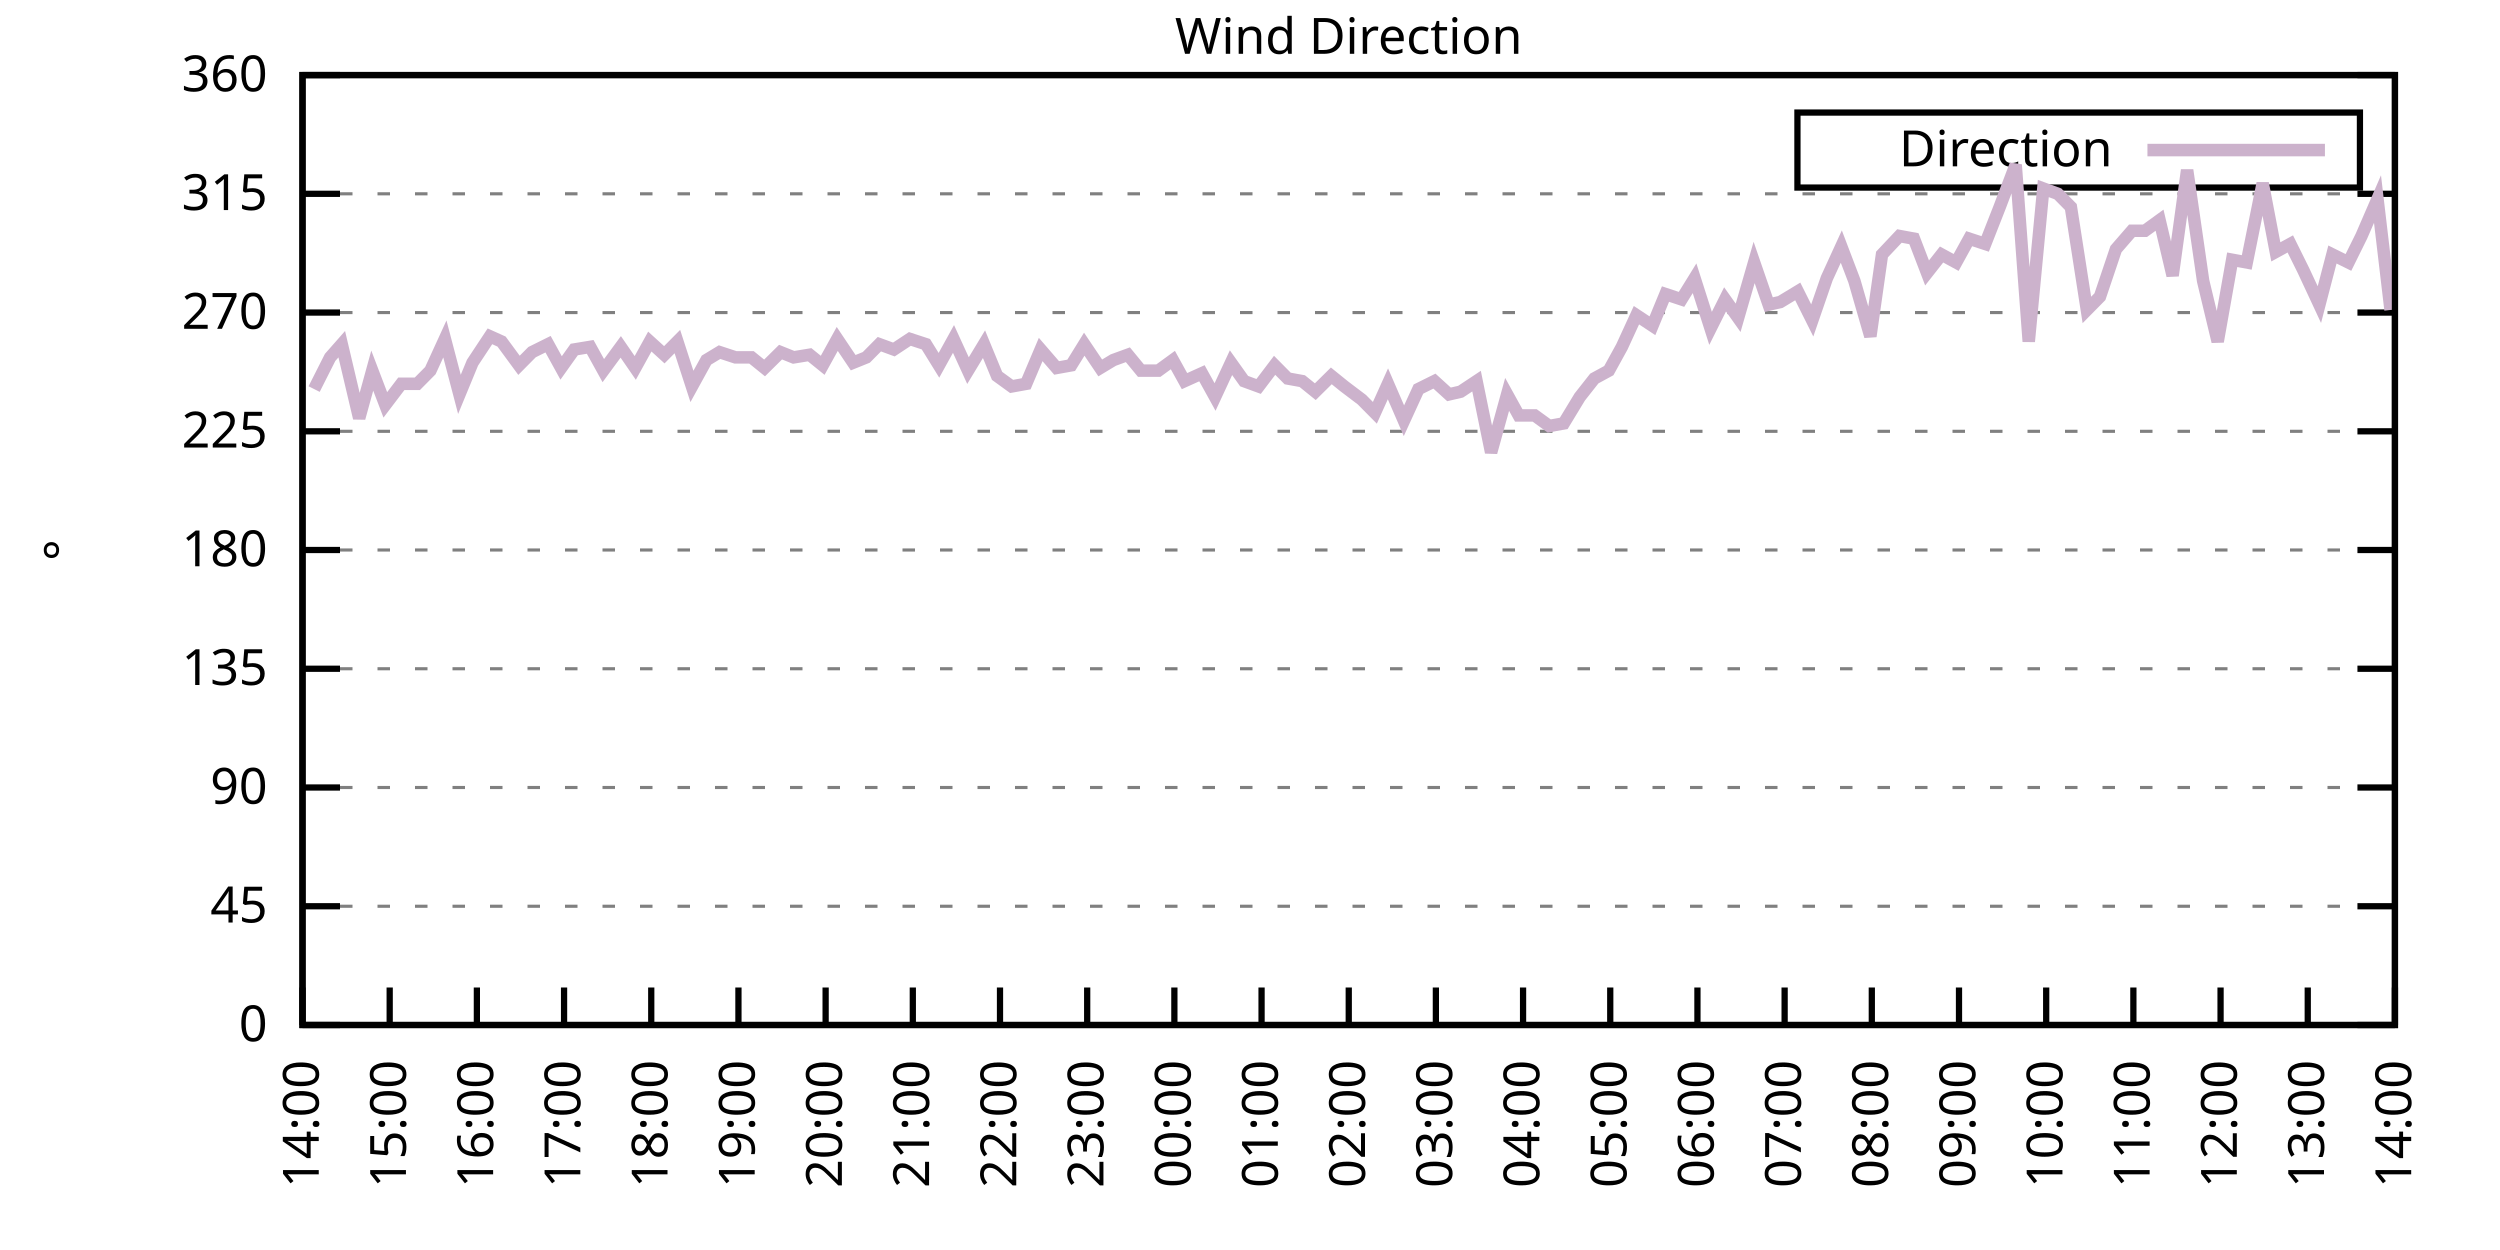
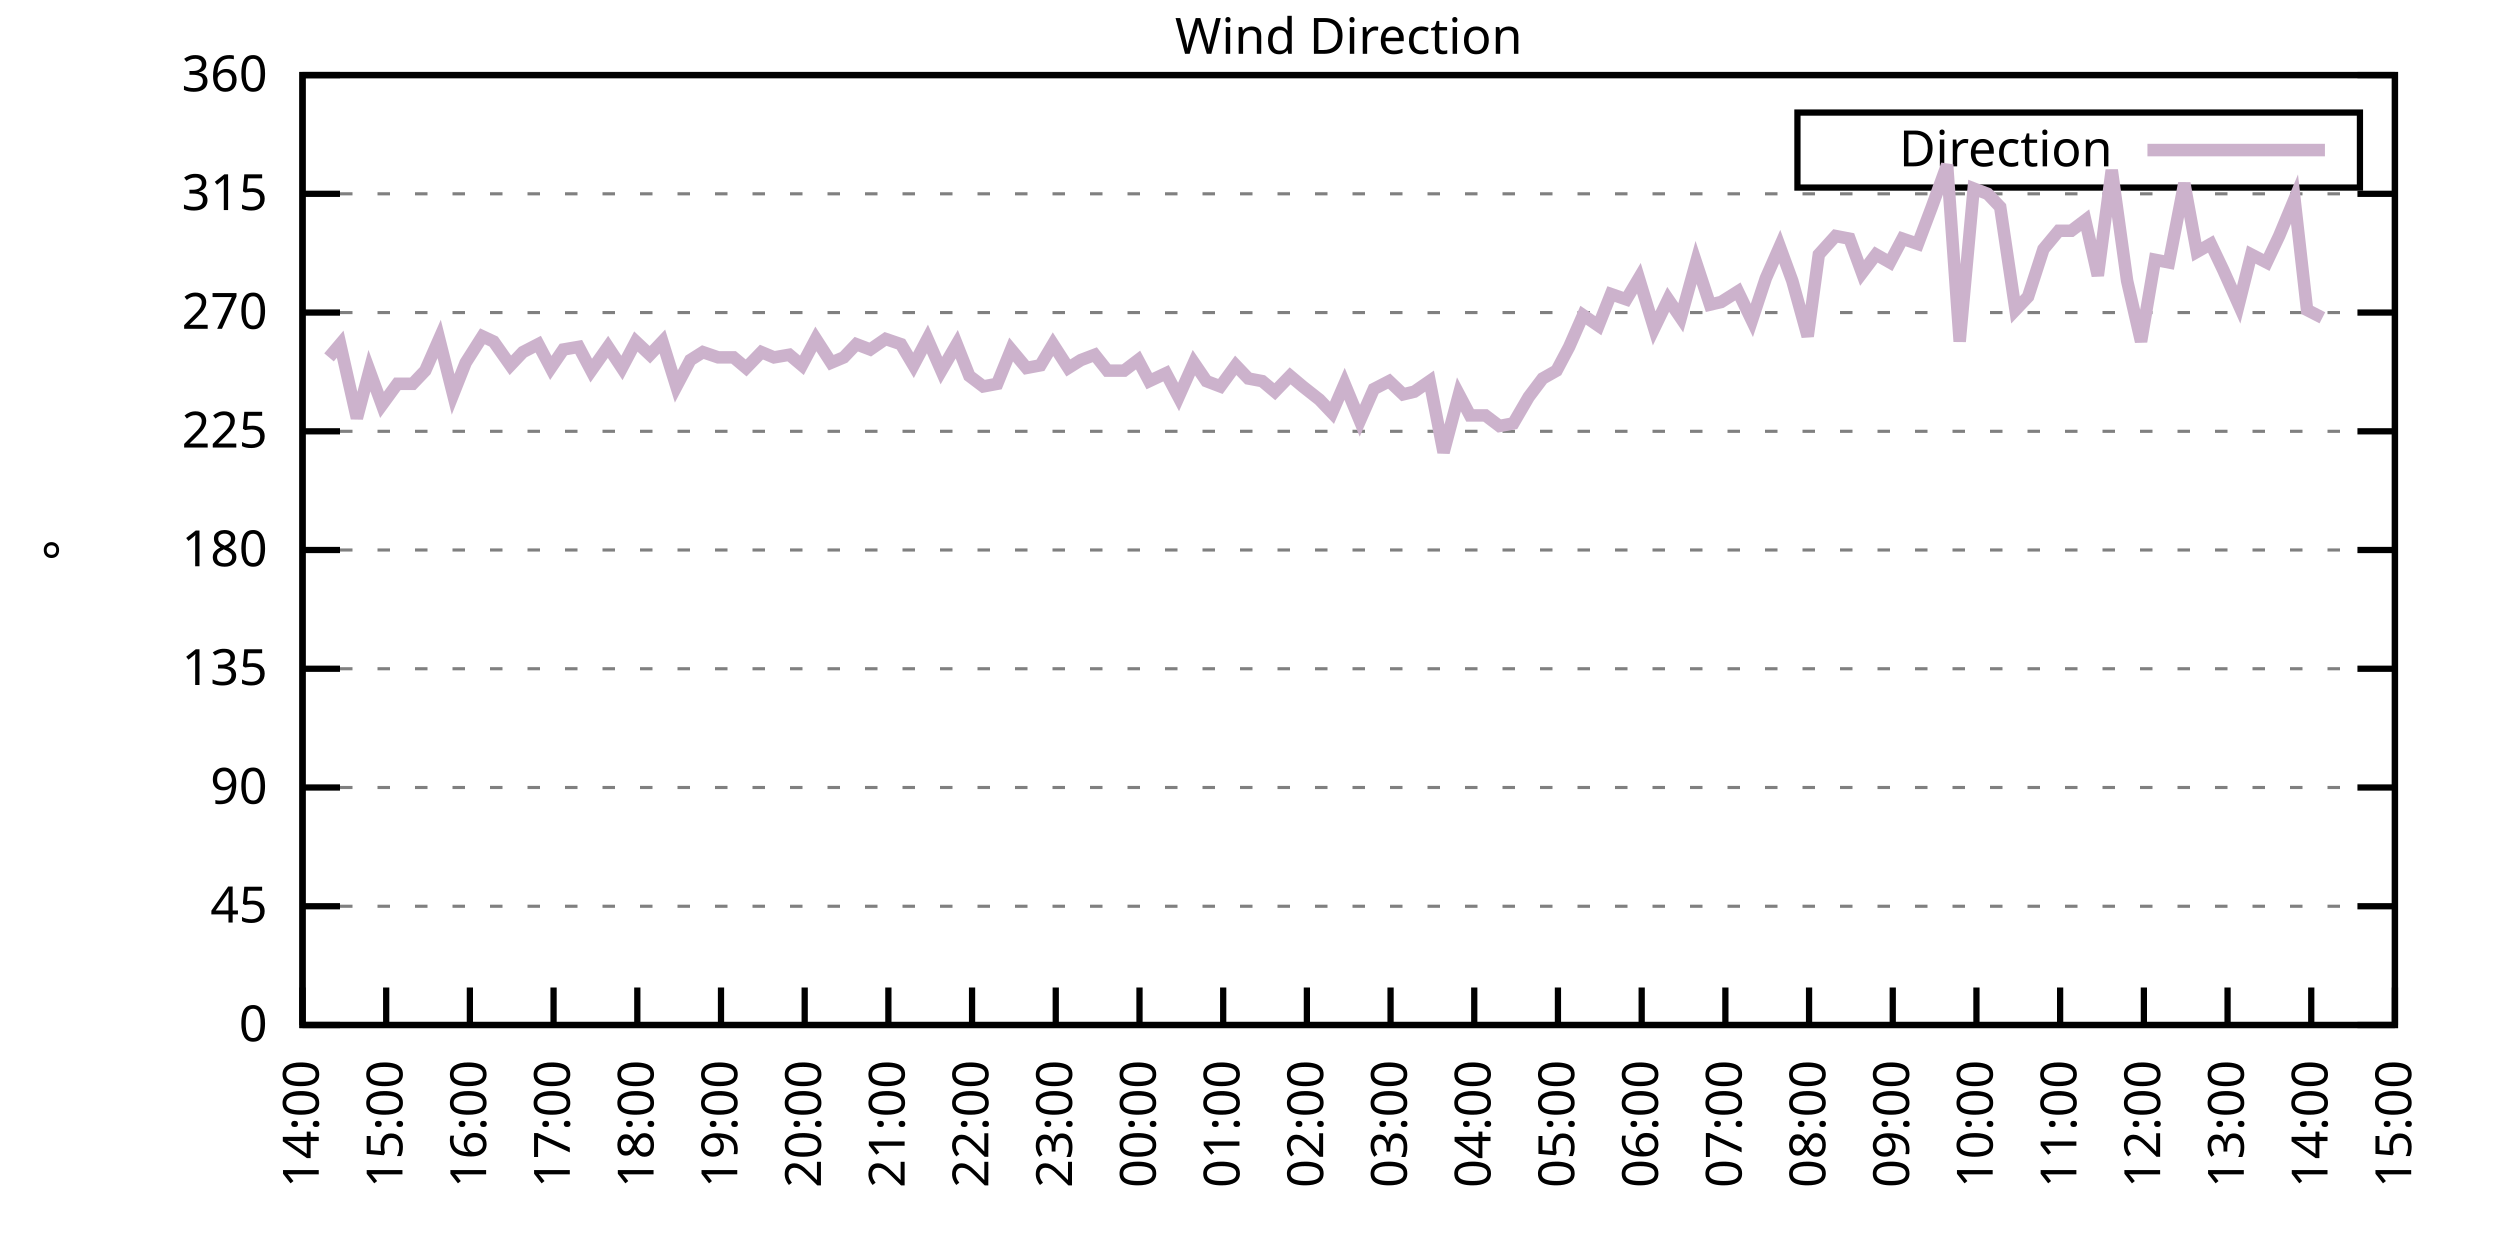
<svg xmlns="http://www.w3.org/2000/svg" xmlns:xlink="http://www.w3.org/1999/xlink" width="400" height="200" viewBox="0 0 400 200">
  <g id="gnuplot_canvas">
    <rect x="0" y="0" width="400" height="200" fill="none" />
    <defs>
      <circle id="gpDot" r="0.5" stroke-width="0.5" stroke="currentColor" />
      <path id="gpPt0" stroke-width="0.333" stroke="currentColor" d="M-1,0 h2 M0,-1 v2" />
      <path id="gpPt1" stroke-width="0.333" stroke="currentColor" d="M-1,-1 L1,1 M1,-1 L-1,1" />
      <path id="gpPt2" stroke-width="0.333" stroke="currentColor" d="M-1,0 L1,0 M0,-1 L0,1 M-1,-1 L1,1 M-1,1 L1,-1" />
      <rect id="gpPt3" stroke-width="0.333" stroke="currentColor" x="-1" y="-1" width="2" height="2" />
      <rect id="gpPt4" stroke-width="0.333" stroke="currentColor" fill="currentColor" x="-1" y="-1" width="2" height="2" />
      <circle id="gpPt5" stroke-width="0.333" stroke="currentColor" cx="0" cy="0" r="1" />
      <use xlink:href="#gpPt5" id="gpPt6" fill="currentColor" stroke="none" />
      <path id="gpPt7" stroke-width="0.333" stroke="currentColor" d="M0,-1.33 L-1.33,0.67 L1.33,0.67 z" />
      <use xlink:href="#gpPt7" id="gpPt8" fill="currentColor" stroke="none" />
      <use xlink:href="#gpPt7" id="gpPt9" stroke="currentColor" transform="rotate(180)" />
      <use xlink:href="#gpPt9" id="gpPt10" fill="currentColor" stroke="none" />
      <use xlink:href="#gpPt3" id="gpPt11" stroke="currentColor" transform="rotate(45)" />
      <use xlink:href="#gpPt11" id="gpPt12" fill="currentColor" stroke="none" />
      <path id="gpPt13" stroke-width="0.333" stroke="currentColor" d="M0,1.330 L1.265,0.411 L0.782,-1.067 L-0.782,-1.076 L-1.265,0.411 z" />
      <use xlink:href="#gpPt13" id="gpPt14" fill="currentColor" stroke="none" />
      <filter id="textbox" filterUnits="objectBoundingBox" x="0" y="0" height="1" width="1">
        <feFlood flood-color="white" flood-opacity="1" result="bgnd" />
        <feComposite in="SourceGraphic" in2="bgnd" operator="atop" />
      </filter>
      <filter id="greybox" filterUnits="objectBoundingBox" x="0" y="0" height="1" width="1">
        <feFlood flood-color="lightgrey" flood-opacity="1" result="grey" />
        <feComposite in="SourceGraphic" in2="grey" operator="atop" />
      </filter>
    </defs>
    <g fill="none" color="white" stroke="currentColor" stroke-width="1.00" stroke-linecap="butt" stroke-linejoin="miter">
</g>
    <g fill="none" color="black" stroke="currentColor" stroke-width="1.00" stroke-linecap="butt" stroke-linejoin="miter">
      <g stroke="none" shape-rendering="crispEdges">
        <polygon fill="rgb(255, 255, 255)" points="48.40,164.00 383.18,164.00 383.18,12.02 48.40,12.02 " />
      </g>
    </g>
    <g fill="none" color="black" stroke="currentColor" stroke-width="1.00" stroke-linecap="butt" stroke-linejoin="miter">
</g>
    <g fill="none" color="black" stroke="black" stroke-width="0.50" stroke-linecap="butt" stroke-linejoin="miter">
</g>
    <g fill="none" color="gray" stroke="currentColor" stroke-width="0.50" stroke-linecap="butt" stroke-linejoin="miter">
      <path stroke="gray" stroke-dasharray="2,4" class="gridline" d="M48.40,164.00 L383.19,164.00  " />
    </g>
    <g fill="none" color="gray" stroke="gray" stroke-width="1.00" stroke-linecap="butt" stroke-linejoin="miter">
</g>
    <g fill="none" color="black" stroke="currentColor" stroke-width="1.00" stroke-linecap="butt" stroke-linejoin="miter">
      <path stroke="black" d="M48.40,164.00 L54.40,164.00 M383.19,164.00 L377.19,164.00  " />
      <g transform="translate(42.80,166.60)" stroke="none" fill="black" font-family="Sans" font-size="8.00" text-anchor="end">
        <text>
          <tspan font-family="Sans"> 0</tspan>
        </text>
      </g>
    </g>
    <g fill="none" color="black" stroke="currentColor" stroke-width="1.00" stroke-linecap="butt" stroke-linejoin="miter">
</g>
    <g fill="none" color="black" stroke="black" stroke-width="0.50" stroke-linecap="butt" stroke-linejoin="miter">
</g>
    <g fill="none" color="gray" stroke="currentColor" stroke-width="0.50" stroke-linecap="butt" stroke-linejoin="miter">
      <path stroke="gray" stroke-dasharray="2,4" class="gridline" d="M48.40,145.00 L383.19,145.00  " />
    </g>
    <g fill="none" color="gray" stroke="gray" stroke-width="1.00" stroke-linecap="butt" stroke-linejoin="miter">
</g>
    <g fill="none" color="black" stroke="currentColor" stroke-width="1.00" stroke-linecap="butt" stroke-linejoin="miter">
      <path stroke="black" d="M48.40,145.00 L54.40,145.00 M383.19,145.00 L377.19,145.00  " />
      <g transform="translate(42.80,147.60)" stroke="none" fill="black" font-family="Sans" font-size="8.00" text-anchor="end">
        <text>
          <tspan font-family="Sans"> 45</tspan>
        </text>
      </g>
    </g>
    <g fill="none" color="black" stroke="currentColor" stroke-width="1.00" stroke-linecap="butt" stroke-linejoin="miter">
</g>
    <g fill="none" color="black" stroke="black" stroke-width="0.50" stroke-linecap="butt" stroke-linejoin="miter">
</g>
    <g fill="none" color="gray" stroke="currentColor" stroke-width="0.50" stroke-linecap="butt" stroke-linejoin="miter">
      <path stroke="gray" stroke-dasharray="2,4" class="gridline" d="M48.40,126.00 L383.19,126.00  " />
    </g>
    <g fill="none" color="gray" stroke="gray" stroke-width="1.00" stroke-linecap="butt" stroke-linejoin="miter">
</g>
    <g fill="none" color="black" stroke="currentColor" stroke-width="1.00" stroke-linecap="butt" stroke-linejoin="miter">
      <path stroke="black" d="M48.40,126.00 L54.40,126.00 M383.19,126.00 L377.19,126.00  " />
      <g transform="translate(42.80,128.60)" stroke="none" fill="black" font-family="Sans" font-size="8.00" text-anchor="end">
        <text>
          <tspan font-family="Sans"> 90</tspan>
        </text>
      </g>
    </g>
    <g fill="none" color="black" stroke="currentColor" stroke-width="1.00" stroke-linecap="butt" stroke-linejoin="miter">
</g>
    <g fill="none" color="black" stroke="black" stroke-width="0.50" stroke-linecap="butt" stroke-linejoin="miter">
</g>
    <g fill="none" color="gray" stroke="currentColor" stroke-width="0.50" stroke-linecap="butt" stroke-linejoin="miter">
      <path stroke="gray" stroke-dasharray="2,4" class="gridline" d="M48.40,107.00 L383.19,107.00  " />
    </g>
    <g fill="none" color="gray" stroke="gray" stroke-width="1.00" stroke-linecap="butt" stroke-linejoin="miter">
</g>
    <g fill="none" color="black" stroke="currentColor" stroke-width="1.00" stroke-linecap="butt" stroke-linejoin="miter">
      <path stroke="black" d="M48.40,107.00 L54.40,107.00 M383.19,107.00 L377.19,107.00  " />
      <g transform="translate(42.80,109.60)" stroke="none" fill="black" font-family="Sans" font-size="8.00" text-anchor="end">
        <text>
          <tspan font-family="Sans"> 135</tspan>
        </text>
      </g>
    </g>
    <g fill="none" color="black" stroke="currentColor" stroke-width="1.00" stroke-linecap="butt" stroke-linejoin="miter">
</g>
    <g fill="none" color="black" stroke="black" stroke-width="0.50" stroke-linecap="butt" stroke-linejoin="miter">
</g>
    <g fill="none" color="gray" stroke="currentColor" stroke-width="0.50" stroke-linecap="butt" stroke-linejoin="miter">
      <path stroke="gray" stroke-dasharray="2,4" class="gridline" d="M48.40,88.00 L383.19,88.00  " />
    </g>
    <g fill="none" color="gray" stroke="gray" stroke-width="1.00" stroke-linecap="butt" stroke-linejoin="miter">
</g>
    <g fill="none" color="black" stroke="currentColor" stroke-width="1.00" stroke-linecap="butt" stroke-linejoin="miter">
      <path stroke="black" d="M48.40,88.00 L54.40,88.00 M383.19,88.00 L377.19,88.00  " />
      <g transform="translate(42.80,90.60)" stroke="none" fill="black" font-family="Sans" font-size="8.00" text-anchor="end">
        <text>
          <tspan font-family="Sans"> 180</tspan>
        </text>
      </g>
    </g>
    <g fill="none" color="black" stroke="currentColor" stroke-width="1.00" stroke-linecap="butt" stroke-linejoin="miter">
</g>
    <g fill="none" color="black" stroke="black" stroke-width="0.50" stroke-linecap="butt" stroke-linejoin="miter">
</g>
    <g fill="none" color="gray" stroke="currentColor" stroke-width="0.50" stroke-linecap="butt" stroke-linejoin="miter">
      <path stroke="gray" stroke-dasharray="2,4" class="gridline" d="M48.40,69.01 L383.19,69.01  " />
    </g>
    <g fill="none" color="gray" stroke="gray" stroke-width="1.00" stroke-linecap="butt" stroke-linejoin="miter">
</g>
    <g fill="none" color="black" stroke="currentColor" stroke-width="1.00" stroke-linecap="butt" stroke-linejoin="miter">
      <path stroke="black" d="M48.40,69.01 L54.40,69.01 M383.19,69.01 L377.19,69.01  " />
      <g transform="translate(42.80,71.61)" stroke="none" fill="black" font-family="Sans" font-size="8.00" text-anchor="end">
        <text>
          <tspan font-family="Sans"> 225</tspan>
        </text>
      </g>
    </g>
    <g fill="none" color="black" stroke="currentColor" stroke-width="1.00" stroke-linecap="butt" stroke-linejoin="miter">
</g>
    <g fill="none" color="black" stroke="black" stroke-width="0.50" stroke-linecap="butt" stroke-linejoin="miter">
</g>
    <g fill="none" color="gray" stroke="currentColor" stroke-width="0.50" stroke-linecap="butt" stroke-linejoin="miter">
      <path stroke="gray" stroke-dasharray="2,4" class="gridline" d="M48.40,50.01 L383.19,50.01  " />
    </g>
    <g fill="none" color="gray" stroke="gray" stroke-width="1.00" stroke-linecap="butt" stroke-linejoin="miter">
</g>
    <g fill="none" color="black" stroke="currentColor" stroke-width="1.00" stroke-linecap="butt" stroke-linejoin="miter">
      <path stroke="black" d="M48.40,50.01 L54.40,50.01 M383.19,50.01 L377.19,50.01  " />
      <g transform="translate(42.80,52.61)" stroke="none" fill="black" font-family="Sans" font-size="8.00" text-anchor="end">
        <text>
          <tspan font-family="Sans"> 270</tspan>
        </text>
      </g>
    </g>
    <g fill="none" color="black" stroke="currentColor" stroke-width="1.00" stroke-linecap="butt" stroke-linejoin="miter">
</g>
    <g fill="none" color="black" stroke="black" stroke-width="0.50" stroke-linecap="butt" stroke-linejoin="miter">
</g>
    <g fill="none" color="gray" stroke="currentColor" stroke-width="0.50" stroke-linecap="butt" stroke-linejoin="miter">
      <path stroke="gray" stroke-dasharray="2,4" class="gridline" d="M48.40,31.01 L383.19,31.01  " />
    </g>
    <g fill="none" color="gray" stroke="gray" stroke-width="1.00" stroke-linecap="butt" stroke-linejoin="miter">
</g>
    <g fill="none" color="black" stroke="currentColor" stroke-width="1.00" stroke-linecap="butt" stroke-linejoin="miter">
      <path stroke="black" d="M48.40,31.01 L54.40,31.01 M383.19,31.01 L377.19,31.01  " />
      <g transform="translate(42.80,33.61)" stroke="none" fill="black" font-family="Sans" font-size="8.00" text-anchor="end">
        <text>
          <tspan font-family="Sans"> 315</tspan>
        </text>
      </g>
    </g>
    <g fill="none" color="black" stroke="currentColor" stroke-width="1.00" stroke-linecap="butt" stroke-linejoin="miter">
</g>
    <g fill="none" color="black" stroke="black" stroke-width="0.50" stroke-linecap="butt" stroke-linejoin="miter">
</g>
    <g fill="none" color="gray" stroke="currentColor" stroke-width="0.50" stroke-linecap="butt" stroke-linejoin="miter">
      <path stroke="gray" stroke-dasharray="2,4" class="gridline" d="M48.40,12.01 L383.19,12.01  " />
    </g>
    <g fill="none" color="gray" stroke="gray" stroke-width="1.00" stroke-linecap="butt" stroke-linejoin="miter">
</g>
    <g fill="none" color="black" stroke="currentColor" stroke-width="1.00" stroke-linecap="butt" stroke-linejoin="miter">
      <path stroke="black" d="M48.40,12.01 L54.40,12.01 M383.19,12.01 L377.19,12.01  " />
      <g transform="translate(42.80,14.61)" stroke="none" fill="black" font-family="Sans" font-size="8.00" text-anchor="end">
        <text>
          <tspan font-family="Sans"> 360</tspan>
        </text>
      </g>
    </g>
    <g fill="none" color="black" stroke="currentColor" stroke-width="1.00" stroke-linecap="butt" stroke-linejoin="miter">
      <path stroke="black" d="M48.40,164.00 L48.40,158.00  " />
      <g transform="translate(51.00,169.60) rotate(270.00)" stroke="none" fill="black" font-family="Sans" font-size="8.00" text-anchor="end">
        <text>
          <tspan font-family="Sans">14:00</tspan>
        </text>
      </g>
    </g>
    <g fill="none" color="black" stroke="currentColor" stroke-width="1.00" stroke-linecap="butt" stroke-linejoin="miter">
-       <path stroke="black" d="M62.35,164.00 L62.35,158.00  " />
-       <g transform="translate(64.95,169.60) rotate(270.00)" stroke="none" fill="black" font-family="Sans" font-size="8.00" text-anchor="end">
+       <path stroke="black" d="M61.79,164.00 L61.79,158.00  " />
+       <g transform="translate(64.39,169.60) rotate(270.00)" stroke="none" fill="black" font-family="Sans" font-size="8.00" text-anchor="end">
        <text>
          <tspan font-family="Sans">15:00</tspan>
        </text>
      </g>
    </g>
    <g fill="none" color="black" stroke="currentColor" stroke-width="1.00" stroke-linecap="butt" stroke-linejoin="miter">
-       <path stroke="black" d="M76.30,164.00 L76.30,158.00  " />
-       <g transform="translate(78.90,169.60) rotate(270.00)" stroke="none" fill="black" font-family="Sans" font-size="8.00" text-anchor="end">
+       <path stroke="black" d="M75.18,164.00 L75.18,158.00  " />
+       <g transform="translate(77.78,169.60) rotate(270.00)" stroke="none" fill="black" font-family="Sans" font-size="8.00" text-anchor="end">
        <text>
          <tspan font-family="Sans">16:00</tspan>
        </text>
      </g>
    </g>
    <g fill="none" color="black" stroke="currentColor" stroke-width="1.00" stroke-linecap="butt" stroke-linejoin="miter">
-       <path stroke="black" d="M90.25,164.00 L90.25,158.00  " />
-       <g transform="translate(92.85,169.60) rotate(270.00)" stroke="none" fill="black" font-family="Sans" font-size="8.00" text-anchor="end">
+       <path stroke="black" d="M88.57,164.00 L88.57,158.00  " />
+       <g transform="translate(91.17,169.60) rotate(270.00)" stroke="none" fill="black" font-family="Sans" font-size="8.00" text-anchor="end">
        <text>
          <tspan font-family="Sans">17:00</tspan>
        </text>
      </g>
    </g>
    <g fill="none" color="black" stroke="currentColor" stroke-width="1.00" stroke-linecap="butt" stroke-linejoin="miter">
-       <path stroke="black" d="M104.20,164.00 L104.20,158.00  " />
-       <g transform="translate(106.80,169.60) rotate(270.00)" stroke="none" fill="black" font-family="Sans" font-size="8.00" text-anchor="end">
+       <path stroke="black" d="M101.97,164.00 L101.97,158.00  " />
+       <g transform="translate(104.57,169.60) rotate(270.00)" stroke="none" fill="black" font-family="Sans" font-size="8.00" text-anchor="end">
        <text>
          <tspan font-family="Sans">18:00</tspan>
        </text>
      </g>
    </g>
    <g fill="none" color="black" stroke="currentColor" stroke-width="1.00" stroke-linecap="butt" stroke-linejoin="miter">
-       <path stroke="black" d="M118.15,164.00 L118.15,158.00  " />
-       <g transform="translate(120.75,169.60) rotate(270.00)" stroke="none" fill="black" font-family="Sans" font-size="8.00" text-anchor="end">
+       <path stroke="black" d="M115.36,164.00 L115.36,158.00  " />
+       <g transform="translate(117.96,169.60) rotate(270.00)" stroke="none" fill="black" font-family="Sans" font-size="8.00" text-anchor="end">
        <text>
          <tspan font-family="Sans">19:00</tspan>
        </text>
      </g>
    </g>
    <g fill="none" color="black" stroke="currentColor" stroke-width="1.00" stroke-linecap="butt" stroke-linejoin="miter">
-       <path stroke="black" d="M132.10,164.00 L132.10,158.00  " />
-       <g transform="translate(134.70,169.60) rotate(270.00)" stroke="none" fill="black" font-family="Sans" font-size="8.00" text-anchor="end">
+       <path stroke="black" d="M128.75,164.00 L128.75,158.00  " />
+       <g transform="translate(131.35,169.60) rotate(270.00)" stroke="none" fill="black" font-family="Sans" font-size="8.00" text-anchor="end">
        <text>
          <tspan font-family="Sans">20:00</tspan>
        </text>
      </g>
    </g>
    <g fill="none" color="black" stroke="currentColor" stroke-width="1.00" stroke-linecap="butt" stroke-linejoin="miter">
-       <path stroke="black" d="M146.05,164.00 L146.05,158.00  " />
-       <g transform="translate(148.65,169.60) rotate(270.00)" stroke="none" fill="black" font-family="Sans" font-size="8.00" text-anchor="end">
+       <path stroke="black" d="M142.14,164.00 L142.14,158.00  " />
+       <g transform="translate(144.74,169.60) rotate(270.00)" stroke="none" fill="black" font-family="Sans" font-size="8.00" text-anchor="end">
        <text>
          <tspan font-family="Sans">21:00</tspan>
        </text>
      </g>
    </g>
    <g fill="none" color="black" stroke="currentColor" stroke-width="1.00" stroke-linecap="butt" stroke-linejoin="miter">
-       <path stroke="black" d="M160.00,164.00 L160.00,158.00  " />
-       <g transform="translate(162.60,169.60) rotate(270.00)" stroke="none" fill="black" font-family="Sans" font-size="8.00" text-anchor="end">
+       <path stroke="black" d="M155.53,164.00 L155.53,158.00  " />
+       <g transform="translate(158.13,169.60) rotate(270.00)" stroke="none" fill="black" font-family="Sans" font-size="8.00" text-anchor="end">
        <text>
          <tspan font-family="Sans">22:00</tspan>
        </text>
      </g>
    </g>
    <g fill="none" color="black" stroke="currentColor" stroke-width="1.00" stroke-linecap="butt" stroke-linejoin="miter">
-       <path stroke="black" d="M173.95,164.00 L173.95,158.00  " />
-       <g transform="translate(176.55,169.60) rotate(270.00)" stroke="none" fill="black" font-family="Sans" font-size="8.00" text-anchor="end">
+       <path stroke="black" d="M168.92,164.00 L168.92,158.00  " />
+       <g transform="translate(171.52,169.60) rotate(270.00)" stroke="none" fill="black" font-family="Sans" font-size="8.00" text-anchor="end">
        <text>
          <tspan font-family="Sans">23:00</tspan>
        </text>
      </g>
    </g>
    <g fill="none" color="black" stroke="currentColor" stroke-width="1.00" stroke-linecap="butt" stroke-linejoin="miter">
-       <path stroke="black" d="M187.90,164.00 L187.90,158.00  " />
-       <g transform="translate(190.50,169.60) rotate(270.00)" stroke="none" fill="black" font-family="Sans" font-size="8.00" text-anchor="end">
+       <path stroke="black" d="M182.32,164.00 L182.32,158.00  " />
+       <g transform="translate(184.92,169.60) rotate(270.00)" stroke="none" fill="black" font-family="Sans" font-size="8.00" text-anchor="end">
        <text>
          <tspan font-family="Sans">00:00</tspan>
        </text>
      </g>
    </g>
    <g fill="none" color="black" stroke="currentColor" stroke-width="1.00" stroke-linecap="butt" stroke-linejoin="miter">
-       <path stroke="black" d="M201.85,164.00 L201.85,158.00  " />
-       <g transform="translate(204.45,169.60) rotate(270.00)" stroke="none" fill="black" font-family="Sans" font-size="8.00" text-anchor="end">
+       <path stroke="black" d="M195.71,164.00 L195.71,158.00  " />
+       <g transform="translate(198.31,169.60) rotate(270.00)" stroke="none" fill="black" font-family="Sans" font-size="8.00" text-anchor="end">
        <text>
          <tspan font-family="Sans">01:00</tspan>
        </text>
      </g>
    </g>
    <g fill="none" color="black" stroke="currentColor" stroke-width="1.00" stroke-linecap="butt" stroke-linejoin="miter">
-       <path stroke="black" d="M215.80,164.00 L215.80,158.00  " />
-       <g transform="translate(218.40,169.60) rotate(270.00)" stroke="none" fill="black" font-family="Sans" font-size="8.00" text-anchor="end">
+       <path stroke="black" d="M209.10,164.00 L209.10,158.00  " />
+       <g transform="translate(211.70,169.60) rotate(270.00)" stroke="none" fill="black" font-family="Sans" font-size="8.00" text-anchor="end">
        <text>
          <tspan font-family="Sans">02:00</tspan>
        </text>
      </g>
    </g>
    <g fill="none" color="black" stroke="currentColor" stroke-width="1.00" stroke-linecap="butt" stroke-linejoin="miter">
-       <path stroke="black" d="M229.74,164.00 L229.74,158.00  " />
-       <g transform="translate(232.34,169.60) rotate(270.00)" stroke="none" fill="black" font-family="Sans" font-size="8.00" text-anchor="end">
+       <path stroke="black" d="M222.49,164.00 L222.49,158.00  " />
+       <g transform="translate(225.09,169.60) rotate(270.00)" stroke="none" fill="black" font-family="Sans" font-size="8.00" text-anchor="end">
        <text>
          <tspan font-family="Sans">03:00</tspan>
        </text>
      </g>
    </g>
    <g fill="none" color="black" stroke="currentColor" stroke-width="1.00" stroke-linecap="butt" stroke-linejoin="miter">
-       <path stroke="black" d="M243.69,164.00 L243.69,158.00  " />
-       <g transform="translate(246.29,169.60) rotate(270.00)" stroke="none" fill="black" font-family="Sans" font-size="8.00" text-anchor="end">
+       <path stroke="black" d="M235.88,164.00 L235.88,158.00  " />
+       <g transform="translate(238.48,169.60) rotate(270.00)" stroke="none" fill="black" font-family="Sans" font-size="8.00" text-anchor="end">
        <text>
          <tspan font-family="Sans">04:00</tspan>
        </text>
      </g>
    </g>
    <g fill="none" color="black" stroke="currentColor" stroke-width="1.00" stroke-linecap="butt" stroke-linejoin="miter">
-       <path stroke="black" d="M257.64,164.00 L257.64,158.00  " />
-       <g transform="translate(260.24,169.60) rotate(270.00)" stroke="none" fill="black" font-family="Sans" font-size="8.00" text-anchor="end">
+       <path stroke="black" d="M249.27,164.00 L249.27,158.00  " />
+       <g transform="translate(251.87,169.60) rotate(270.00)" stroke="none" fill="black" font-family="Sans" font-size="8.00" text-anchor="end">
        <text>
          <tspan font-family="Sans">05:00</tspan>
        </text>
      </g>
    </g>
    <g fill="none" color="black" stroke="currentColor" stroke-width="1.00" stroke-linecap="butt" stroke-linejoin="miter">
-       <path stroke="black" d="M271.59,164.00 L271.59,158.00  " />
-       <g transform="translate(274.19,169.60) rotate(270.00)" stroke="none" fill="black" font-family="Sans" font-size="8.00" text-anchor="end">
+       <path stroke="black" d="M262.67,164.00 L262.67,158.00  " />
+       <g transform="translate(265.27,169.60) rotate(270.00)" stroke="none" fill="black" font-family="Sans" font-size="8.00" text-anchor="end">
        <text>
          <tspan font-family="Sans">06:00</tspan>
        </text>
      </g>
    </g>
    <g fill="none" color="black" stroke="currentColor" stroke-width="1.00" stroke-linecap="butt" stroke-linejoin="miter">
-       <path stroke="black" d="M285.54,164.00 L285.54,158.00  " />
-       <g transform="translate(288.14,169.60) rotate(270.00)" stroke="none" fill="black" font-family="Sans" font-size="8.00" text-anchor="end">
+       <path stroke="black" d="M276.06,164.00 L276.06,158.00  " />
+       <g transform="translate(278.66,169.60) rotate(270.00)" stroke="none" fill="black" font-family="Sans" font-size="8.00" text-anchor="end">
        <text>
          <tspan font-family="Sans">07:00</tspan>
        </text>
      </g>
    </g>
    <g fill="none" color="black" stroke="currentColor" stroke-width="1.00" stroke-linecap="butt" stroke-linejoin="miter">
-       <path stroke="black" d="M299.49,164.00 L299.49,158.00  " />
-       <g transform="translate(302.09,169.60) rotate(270.00)" stroke="none" fill="black" font-family="Sans" font-size="8.00" text-anchor="end">
+       <path stroke="black" d="M289.45,164.00 L289.45,158.00  " />
+       <g transform="translate(292.05,169.60) rotate(270.00)" stroke="none" fill="black" font-family="Sans" font-size="8.00" text-anchor="end">
        <text>
          <tspan font-family="Sans">08:00</tspan>
        </text>
      </g>
    </g>
    <g fill="none" color="black" stroke="currentColor" stroke-width="1.00" stroke-linecap="butt" stroke-linejoin="miter">
-       <path stroke="black" d="M313.44,164.00 L313.44,158.00  " />
-       <g transform="translate(316.04,169.60) rotate(270.00)" stroke="none" fill="black" font-family="Sans" font-size="8.00" text-anchor="end">
+       <path stroke="black" d="M302.84,164.00 L302.84,158.00  " />
+       <g transform="translate(305.44,169.60) rotate(270.00)" stroke="none" fill="black" font-family="Sans" font-size="8.00" text-anchor="end">
        <text>
          <tspan font-family="Sans">09:00</tspan>
        </text>
      </g>
    </g>
    <g fill="none" color="black" stroke="currentColor" stroke-width="1.00" stroke-linecap="butt" stroke-linejoin="miter">
-       <path stroke="black" d="M327.39,164.00 L327.39,158.00  " />
-       <g transform="translate(329.99,169.60) rotate(270.00)" stroke="none" fill="black" font-family="Sans" font-size="8.00" text-anchor="end">
+       <path stroke="black" d="M316.23,164.00 L316.23,158.00  " />
+       <g transform="translate(318.83,169.60) rotate(270.00)" stroke="none" fill="black" font-family="Sans" font-size="8.00" text-anchor="end">
        <text>
          <tspan font-family="Sans">10:00</tspan>
        </text>
      </g>
    </g>
    <g fill="none" color="black" stroke="currentColor" stroke-width="1.00" stroke-linecap="butt" stroke-linejoin="miter">
-       <path stroke="black" d="M341.34,164.00 L341.34,158.00  " />
-       <g transform="translate(343.94,169.60) rotate(270.00)" stroke="none" fill="black" font-family="Sans" font-size="8.00" text-anchor="end">
+       <path stroke="black" d="M329.62,164.00 L329.62,158.00  " />
+       <g transform="translate(332.22,169.60) rotate(270.00)" stroke="none" fill="black" font-family="Sans" font-size="8.00" text-anchor="end">
        <text>
          <tspan font-family="Sans">11:00</tspan>
        </text>
      </g>
    </g>
    <g fill="none" color="black" stroke="currentColor" stroke-width="1.00" stroke-linecap="butt" stroke-linejoin="miter">
-       <path stroke="black" d="M355.29,164.00 L355.29,158.00  " />
-       <g transform="translate(357.89,169.60) rotate(270.00)" stroke="none" fill="black" font-family="Sans" font-size="8.00" text-anchor="end">
+       <path stroke="black" d="M343.02,164.00 L343.02,158.00  " />
+       <g transform="translate(345.62,169.60) rotate(270.00)" stroke="none" fill="black" font-family="Sans" font-size="8.00" text-anchor="end">
        <text>
          <tspan font-family="Sans">12:00</tspan>
        </text>
      </g>
    </g>
    <g fill="none" color="black" stroke="currentColor" stroke-width="1.00" stroke-linecap="butt" stroke-linejoin="miter">
-       <path stroke="black" d="M369.24,164.00 L369.24,158.00  " />
-       <g transform="translate(371.84,169.60) rotate(270.00)" stroke="none" fill="black" font-family="Sans" font-size="8.00" text-anchor="end">
+       <path stroke="black" d="M356.41,164.00 L356.41,158.00  " />
+       <g transform="translate(359.01,169.60) rotate(270.00)" stroke="none" fill="black" font-family="Sans" font-size="8.00" text-anchor="end">
        <text>
          <tspan font-family="Sans">13:00</tspan>
+         </text>
+       </g>
+     </g>
+     <g fill="none" color="black" stroke="currentColor" stroke-width="1.00" stroke-linecap="butt" stroke-linejoin="miter">
+       <path stroke="black" d="M369.80,164.00 L369.80,158.00  " />
+       <g transform="translate(372.40,169.60) rotate(270.00)" stroke="none" fill="black" font-family="Sans" font-size="8.00" text-anchor="end">
+         <text>
+           <tspan font-family="Sans">14:00</tspan>
        </text>
      </g>
    </g>
    <g fill="none" color="black" stroke="currentColor" stroke-width="1.00" stroke-linecap="butt" stroke-linejoin="miter">
      <path stroke="black" d="M383.19,164.00 L383.19,158.00  " />
      <g transform="translate(385.79,169.60) rotate(270.00)" stroke="none" fill="black" font-family="Sans" font-size="8.00" text-anchor="end">
        <text>
-           <tspan font-family="Sans">14:00</tspan>
+           <tspan font-family="Sans">15:00</tspan>
        </text>
      </g>
    </g>
    <g fill="none" color="black" stroke="currentColor" stroke-width="1.00" stroke-linecap="butt" stroke-linejoin="miter">
</g>
    <g fill="none" color="black" stroke="currentColor" stroke-width="1.00" stroke-linecap="butt" stroke-linejoin="miter">
      <path stroke="black" d="M48.40,12.01 L48.40,164.00 L383.19,164.00 L383.19,12.01 L48.40,12.01 Z  " />
    </g>
    <g fill="none" color="black" stroke="currentColor" stroke-width="1.00" stroke-linecap="butt" stroke-linejoin="miter">
</g>
    <g fill="none" color="black" stroke="currentColor" stroke-width="1.00" stroke-linecap="butt" stroke-linejoin="miter">
      <path stroke="black" d="M287.59,30.01 L287.59,18.01 L377.59,18.01 L377.59,30.01 L287.59,30.01 Z  " />
    </g>
    <g id="Wind_direction_plot_1">
      <g fill="none" color="white" stroke="black" stroke-width="2.00" stroke-linecap="butt" stroke-linejoin="miter">
</g>
      <g fill="none" color="black" stroke="currentColor" stroke-width="2.00" stroke-linecap="butt" stroke-linejoin="miter">
        <g transform="translate(337.99,26.61)" stroke="none" fill="black" font-family="Sans" font-size="8.00" text-anchor="end">
          <text>
            <tspan font-family="Sans">Direction</tspan>
          </text>
        </g>
      </g>
      <g fill="none" color="black" stroke="currentColor" stroke-width="2.00" stroke-linecap="butt" stroke-linejoin="miter">
-         <path stroke="rgb(204, 178, 204)" d="M343.59,24.01 L371.99,24.01 M50.26,62.25 L52.82,57.18 L54.68,55.07 L57.47,66.90 L59.56,59.30 L61.65,64.78   L64.21,61.41 L66.77,61.41 L68.86,59.30 L71.18,54.23 L73.51,63.10 L75.60,58.03 L78.39,53.81 L80.25,54.65   L83.04,58.45 L85.13,56.34 L87.69,55.07 L89.78,58.87 L91.88,55.92 L94.43,55.50 L96.53,59.30 L99.32,55.50   L101.64,58.87 L103.97,54.65 L106.29,56.76 L108.38,54.65 L110.71,61.83 L113.03,57.61 L115.13,56.34 L117.68,57.18   L120.24,57.18 L122.33,58.87 L124.89,56.34 L126.98,57.18 L129.54,56.76 L131.63,58.45 L133.96,54.23 L136.51,58.03   L138.61,57.18 L140.70,55.07 L143.02,55.92 L145.58,54.23 L148.14,55.07 L150.23,58.45 L152.56,54.23 L154.88,59.30   L157.44,55.07 L159.53,60.14 L161.86,61.83 L164.18,61.41 L166.51,55.92 L169.06,58.87 L171.39,58.45 L173.48,55.07   L176.04,58.87 L178.13,57.61 L180.46,56.76 L182.55,59.30 L185.34,59.30 L187.66,57.61 L189.52,60.98 L192.31,59.72   L194.41,63.52 L196.96,58.03 L199.06,60.98 L201.38,61.83 L203.94,58.45 L206.03,60.56 L208.36,60.98 L210.45,62.67   L213.01,60.14 L215.10,61.83 L217.89,63.94 L219.98,66.05 L222.07,61.41 L224.63,67.32 L226.95,62.25 L229.51,60.98   L231.84,63.10 L233.70,62.67 L236.25,60.98 L238.58,72.38 L241.14,63.10 L243.00,66.47 L245.55,66.47 L247.88,68.16   L250.20,67.74 L252.76,63.52 L255.09,60.56 L257.41,59.30 L259.50,55.50 L261.83,50.43 L264.39,52.12 L266.48,47.05   L269.04,47.90 L271.13,44.52 L273.69,52.54 L276.01,47.90 L278.10,50.85 L280.66,41.99 L282.99,48.74 L284.85,48.32   L287.64,46.63 L289.96,51.27 L292.29,44.52 L294.61,39.45 L296.70,44.94 L299.26,53.81 L301.12,40.72 L303.91,37.76   L306.23,38.19 L308.33,43.67 L310.65,40.72 L312.98,41.99 L315.07,38.19 L317.63,39.03 L319.95,33.12 L322.51,26.36   L324.60,54.65 L326.93,30.16 L329.25,31.01 L331.34,33.12 L333.90,49.59 L335.99,47.47 L338.55,39.87 L341.11,36.92   L343.20,36.92 L345.53,35.23 L347.62,44.10 L349.94,27.21 L352.50,44.94 L354.83,54.65 L357.15,41.56 L359.48,41.99   L362.03,29.32 L364.13,40.30 L366.45,39.03 L368.54,43.25 L371.10,48.74 L373.19,40.72 L375.75,41.99 L377.84,37.76   L380.40,31.85 L382.49,49.59  " />
+         <path stroke="rgb(204, 178, 204)" d="M343.59,24.01 L371.99,24.01 M52.64,57.18 L54.43,55.07 L57.10,66.90 L59.11,59.30 L61.12,64.78 L63.58,61.41   L66.03,61.41 L68.04,59.30 L70.27,54.23 L72.50,63.10 L74.51,58.03 L77.19,53.81 L78.98,54.65 L81.66,58.45   L83.66,56.34 L86.12,55.07 L88.13,58.87 L90.14,55.92 L92.59,55.50 L94.60,59.30 L97.28,55.50 L99.51,58.87   L101.74,54.65 L103.98,56.76 L105.98,54.65 L108.22,61.83 L110.45,57.61 L112.46,56.34 L114.91,57.18 L117.37,57.18   L119.38,58.87 L121.83,56.34 L123.84,57.18 L126.29,56.76 L128.30,58.45 L130.54,54.23 L132.99,58.03 L135.00,57.18   L137.01,55.07 L139.24,55.92 L141.69,54.23 L144.15,55.07 L146.16,58.45 L148.39,54.23 L150.62,59.30 L153.08,55.07   L155.09,60.14 L157.32,61.83 L159.55,61.41 L161.78,55.92 L164.24,58.87 L166.47,58.45 L168.48,55.07 L170.93,58.87   L172.94,57.61 L175.17,56.76 L177.18,59.30 L179.86,59.30 L182.09,57.61 L183.88,60.98 L186.56,59.72 L188.57,63.52   L191.02,58.03 L193.03,60.98 L195.26,61.83 L197.72,58.45 L199.73,60.56 L201.96,60.98 L203.97,62.67 L206.42,60.14   L208.43,61.83 L211.11,63.94 L213.12,66.05 L215.13,61.41 L217.58,67.32 L219.81,62.25 L222.27,60.98 L224.50,63.10   L226.29,62.67 L228.74,60.98 L230.97,72.38 L233.43,63.10 L235.21,66.47 L237.67,66.47 L239.90,68.16 L242.13,67.74   L244.59,63.52 L246.82,60.56 L249.05,59.30 L251.06,55.50 L253.29,50.43 L255.75,52.12 L257.76,47.05 L260.21,47.90   L262.22,44.52 L264.67,52.54 L266.91,47.90 L268.92,50.85 L271.37,41.99 L273.60,48.74 L275.39,48.32 L278.07,46.63   L280.30,51.27 L282.53,44.52 L284.76,39.45 L286.77,44.94 L289.23,53.81 L291.01,40.72 L293.69,37.76 L295.92,38.19   L297.93,43.67 L300.16,40.72 L302.39,41.99 L304.40,38.19 L306.86,39.03 L309.09,33.12 L311.54,26.36 L313.55,54.65   L315.79,30.16 L318.02,31.01 L320.03,33.12 L322.48,49.59 L324.49,47.47 L326.95,39.87 L329.40,36.92 L331.41,36.92   L333.64,35.23 L335.65,44.10 L337.88,27.21 L340.34,44.94 L342.57,54.65 L344.80,41.56 L347.03,41.99 L349.49,29.32   L351.50,40.30 L353.73,39.03 L355.74,43.25 L358.19,48.74 L360.20,40.72 L362.66,41.99 L364.66,37.76 L367.12,31.85   L369.13,49.59 L371.58,50.85  " />
      </g>
    </g>
    <g fill="none" color="black" stroke="currentColor" stroke-width="2.00" stroke-linecap="butt" stroke-linejoin="miter">
</g>
    <g fill="none" color="black" stroke="black" stroke-width="1.00" stroke-linecap="butt" stroke-linejoin="miter">
</g>
    <g fill="none" color="black" stroke="currentColor" stroke-width="1.00" stroke-linecap="butt" stroke-linejoin="miter">
      <path stroke="black" d="M48.40,12.01 L48.40,164.00 L383.19,164.00 L383.19,12.01 L48.40,12.01 Z  " />
      <g transform="translate(12.80,88.01) rotate(270.00)" stroke="none" fill="black" font-family="Sans" font-size="8.00" text-anchor="middle">
        <text>
          <tspan font-family="Sans">°</tspan>
        </text>
      </g>
    </g>
    <g fill="none" color="black" stroke="currentColor" stroke-width="1.00" stroke-linecap="butt" stroke-linejoin="miter">
</g>
    <g fill="none" color="black" stroke="currentColor" stroke-width="1.00" stroke-linecap="butt" stroke-linejoin="miter">
      <g transform="translate(215.79,8.61)" stroke="none" fill="black" font-family="Sans" font-size="8.00" text-anchor="middle">
        <text>
          <tspan font-family="Sans">Wind Direction</tspan>
        </text>
      </g>
    </g>
    <g fill="none" color="black" stroke="currentColor" stroke-width="1.00" stroke-linecap="butt" stroke-linejoin="miter">
</g>
  </g>
</svg>
